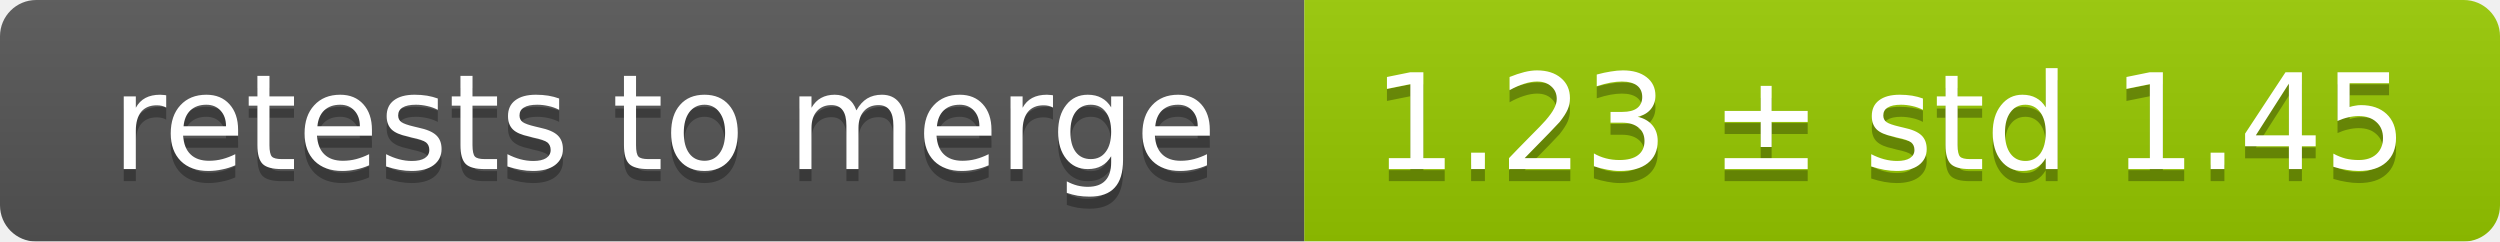
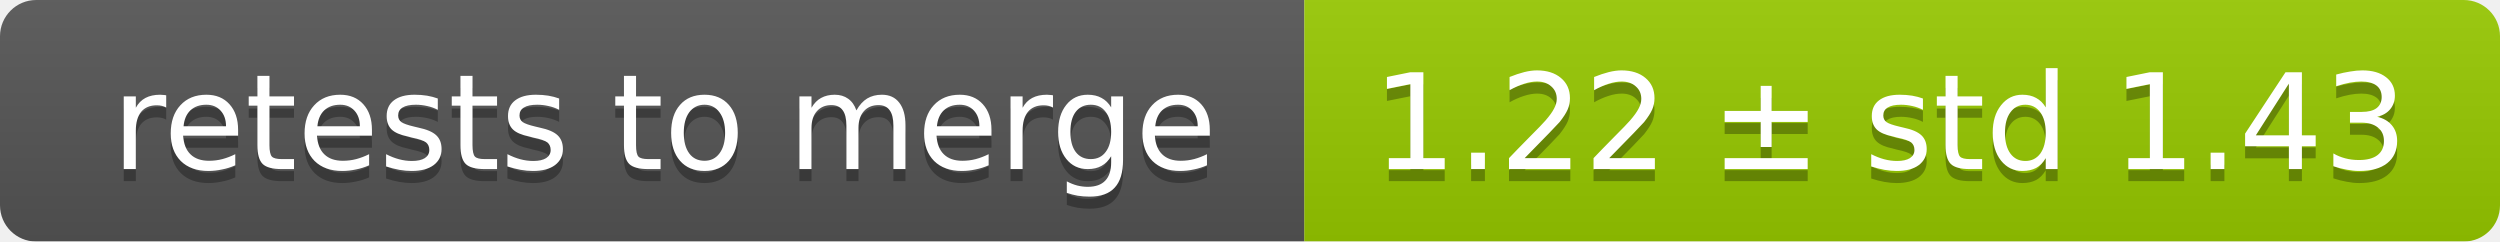
<svg xmlns="http://www.w3.org/2000/svg" width="207" height="20">
  <linearGradient id="smooth" x2="0" y2="100%">
    <stop offset="0" stop-color="#bbb" stop-opacity=".1" />
    <stop offset="1" stop-opacity=".1" />
  </linearGradient>
  <mask id="round">
    <rect width="207" height="20" rx="3" fill="#fff" />
  </mask>
  <g mask="url(#round)">
    <rect width="108" height="20" fill="#555" />
    <rect x="108" width="99" height="20" fill="#97ca00" />
    <rect width="207" height="20" fill="url(#smooth)" />
  </g>
  <g fill="#fff" text-anchor="middle" font-family="DejaVu Sans,Verdana,Geneva,sans-serif" font-size="11">
    <text x="55" y="15" fill="#010101" fill-opacity=".3">retests to merge</text>
    <text x="55" y="14">retests to merge</text>
-     <text x="156.5" y="15" fill="#010101" fill-opacity=".3">1.23 ± std 1.45</text>
-     <text x="156.5" y="14">1.23 ± std 1.45</text>
+     <text x="156.5" y="15" fill="#010101" fill-opacity=".3">1.22 ± std 1.43</text>
+     <text x="156.5" y="14">1.22 ± std 1.43</text>
  </g>
</svg>
